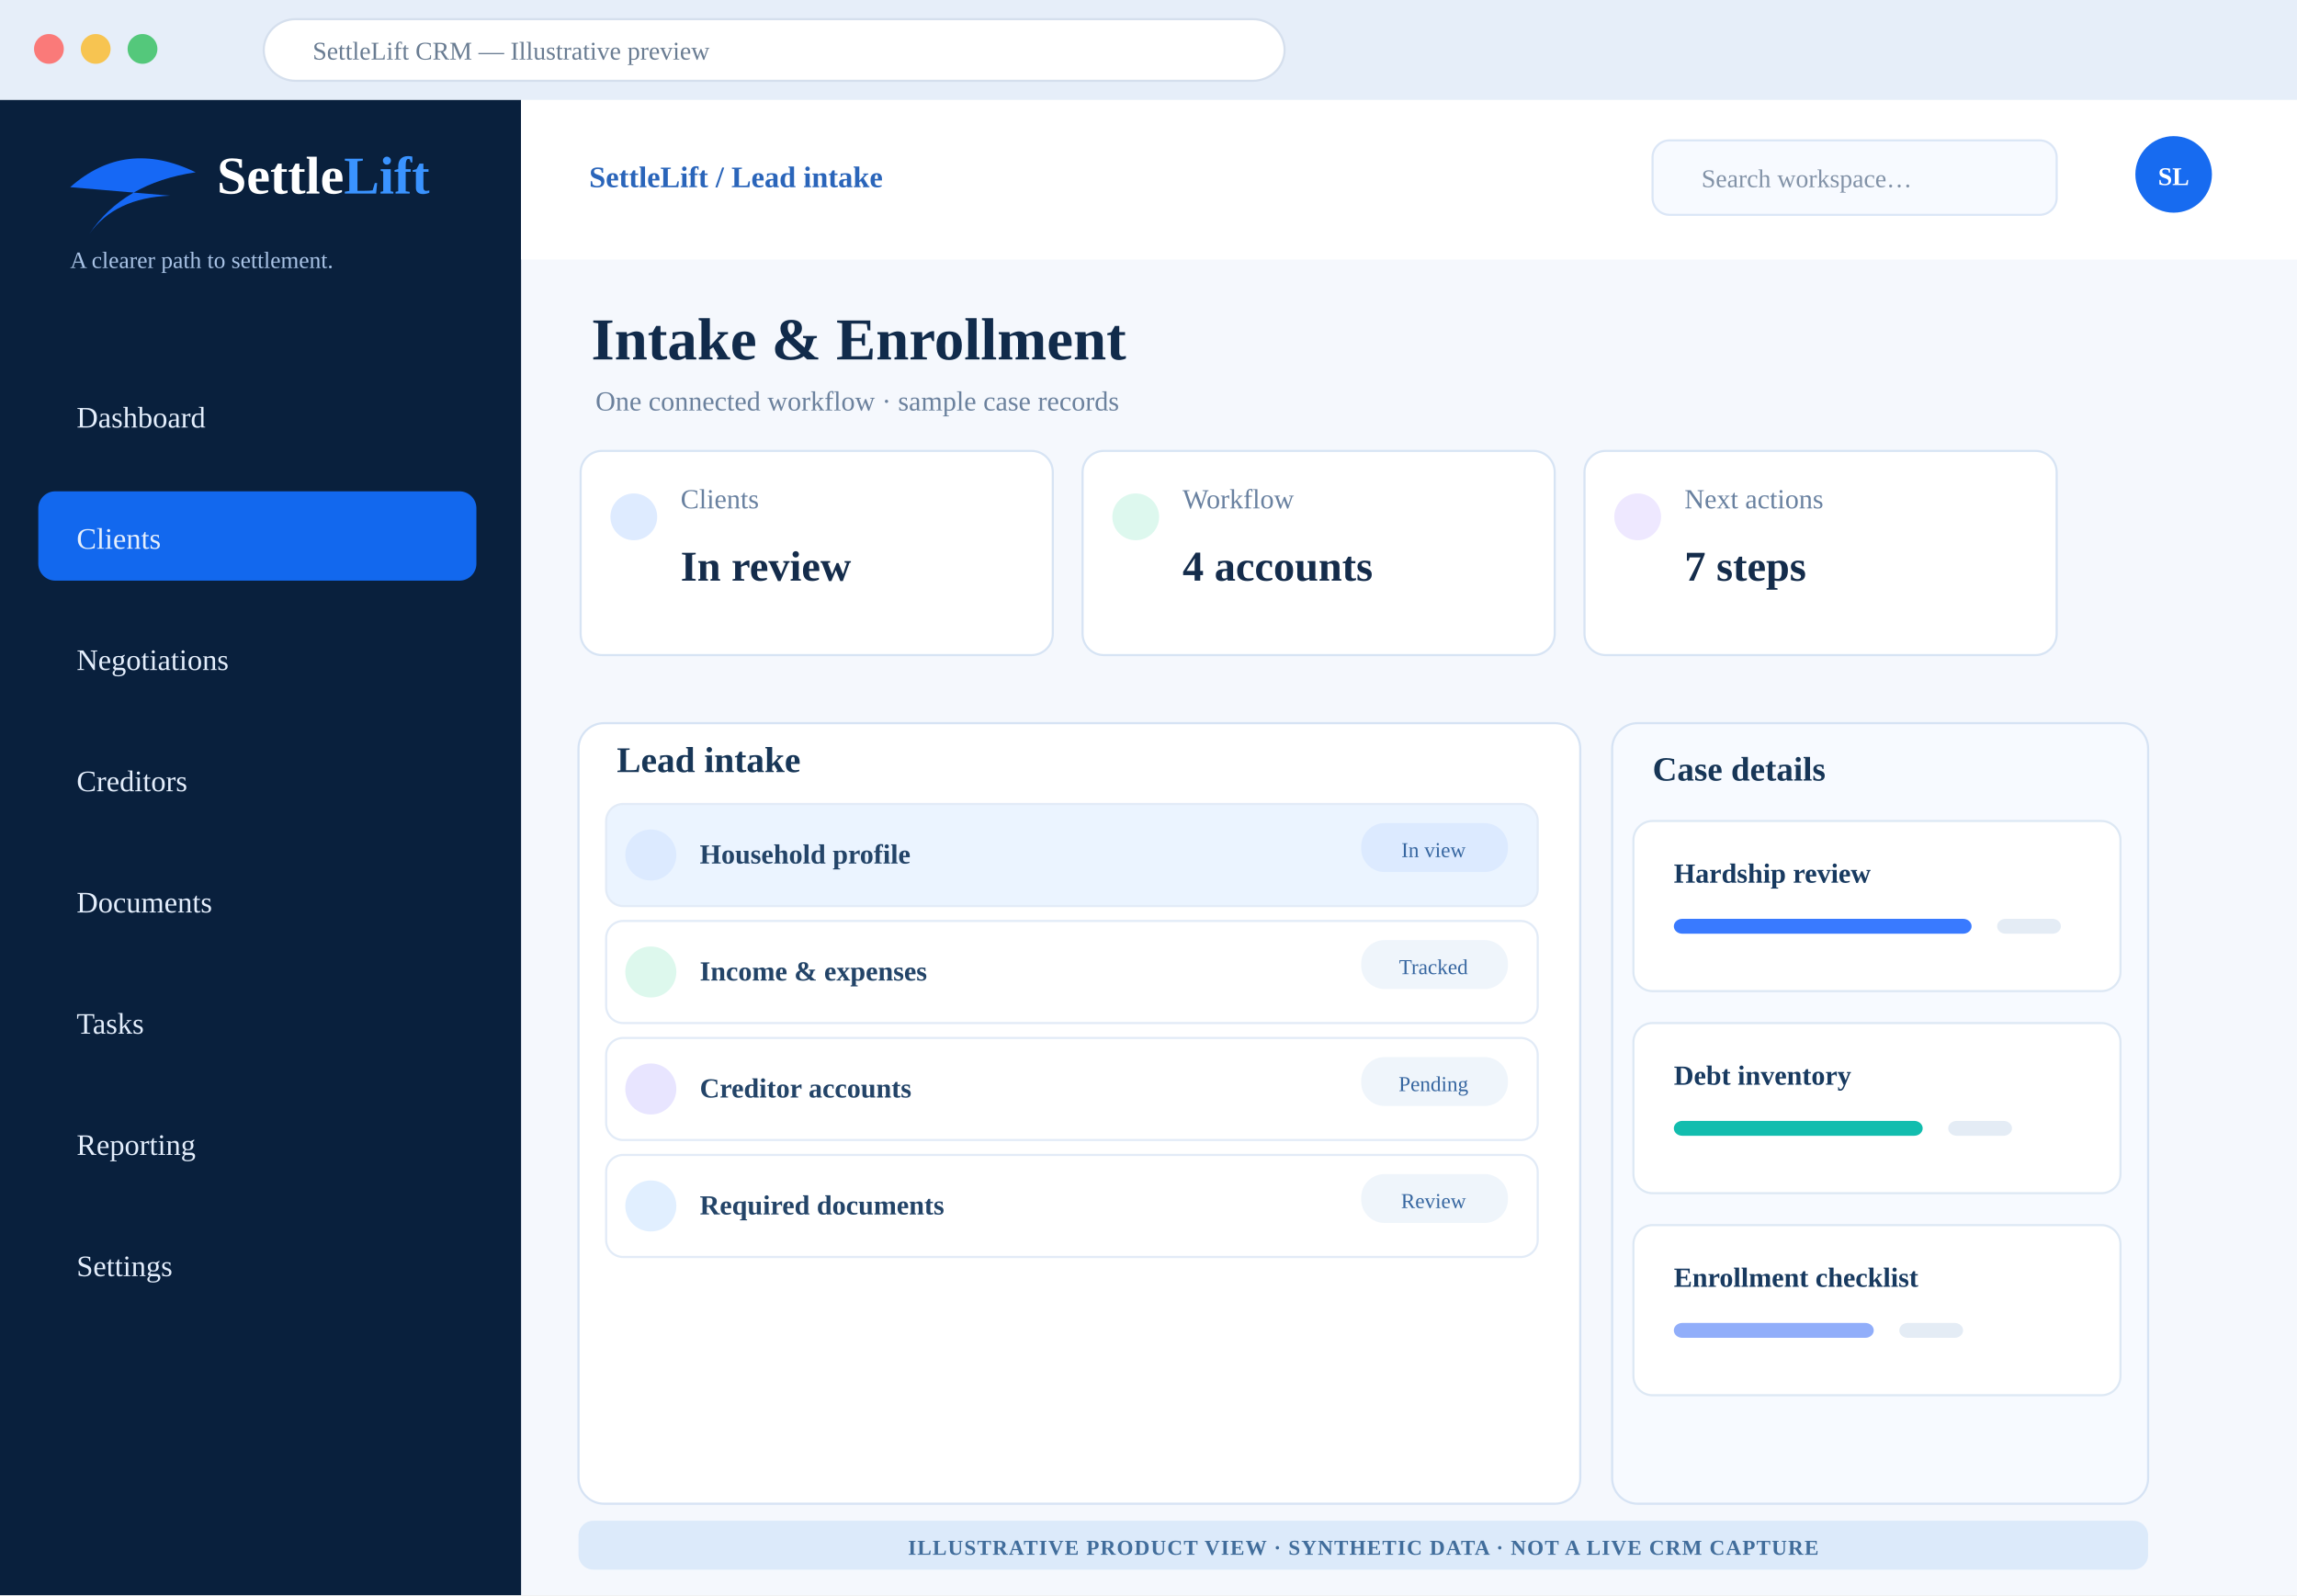
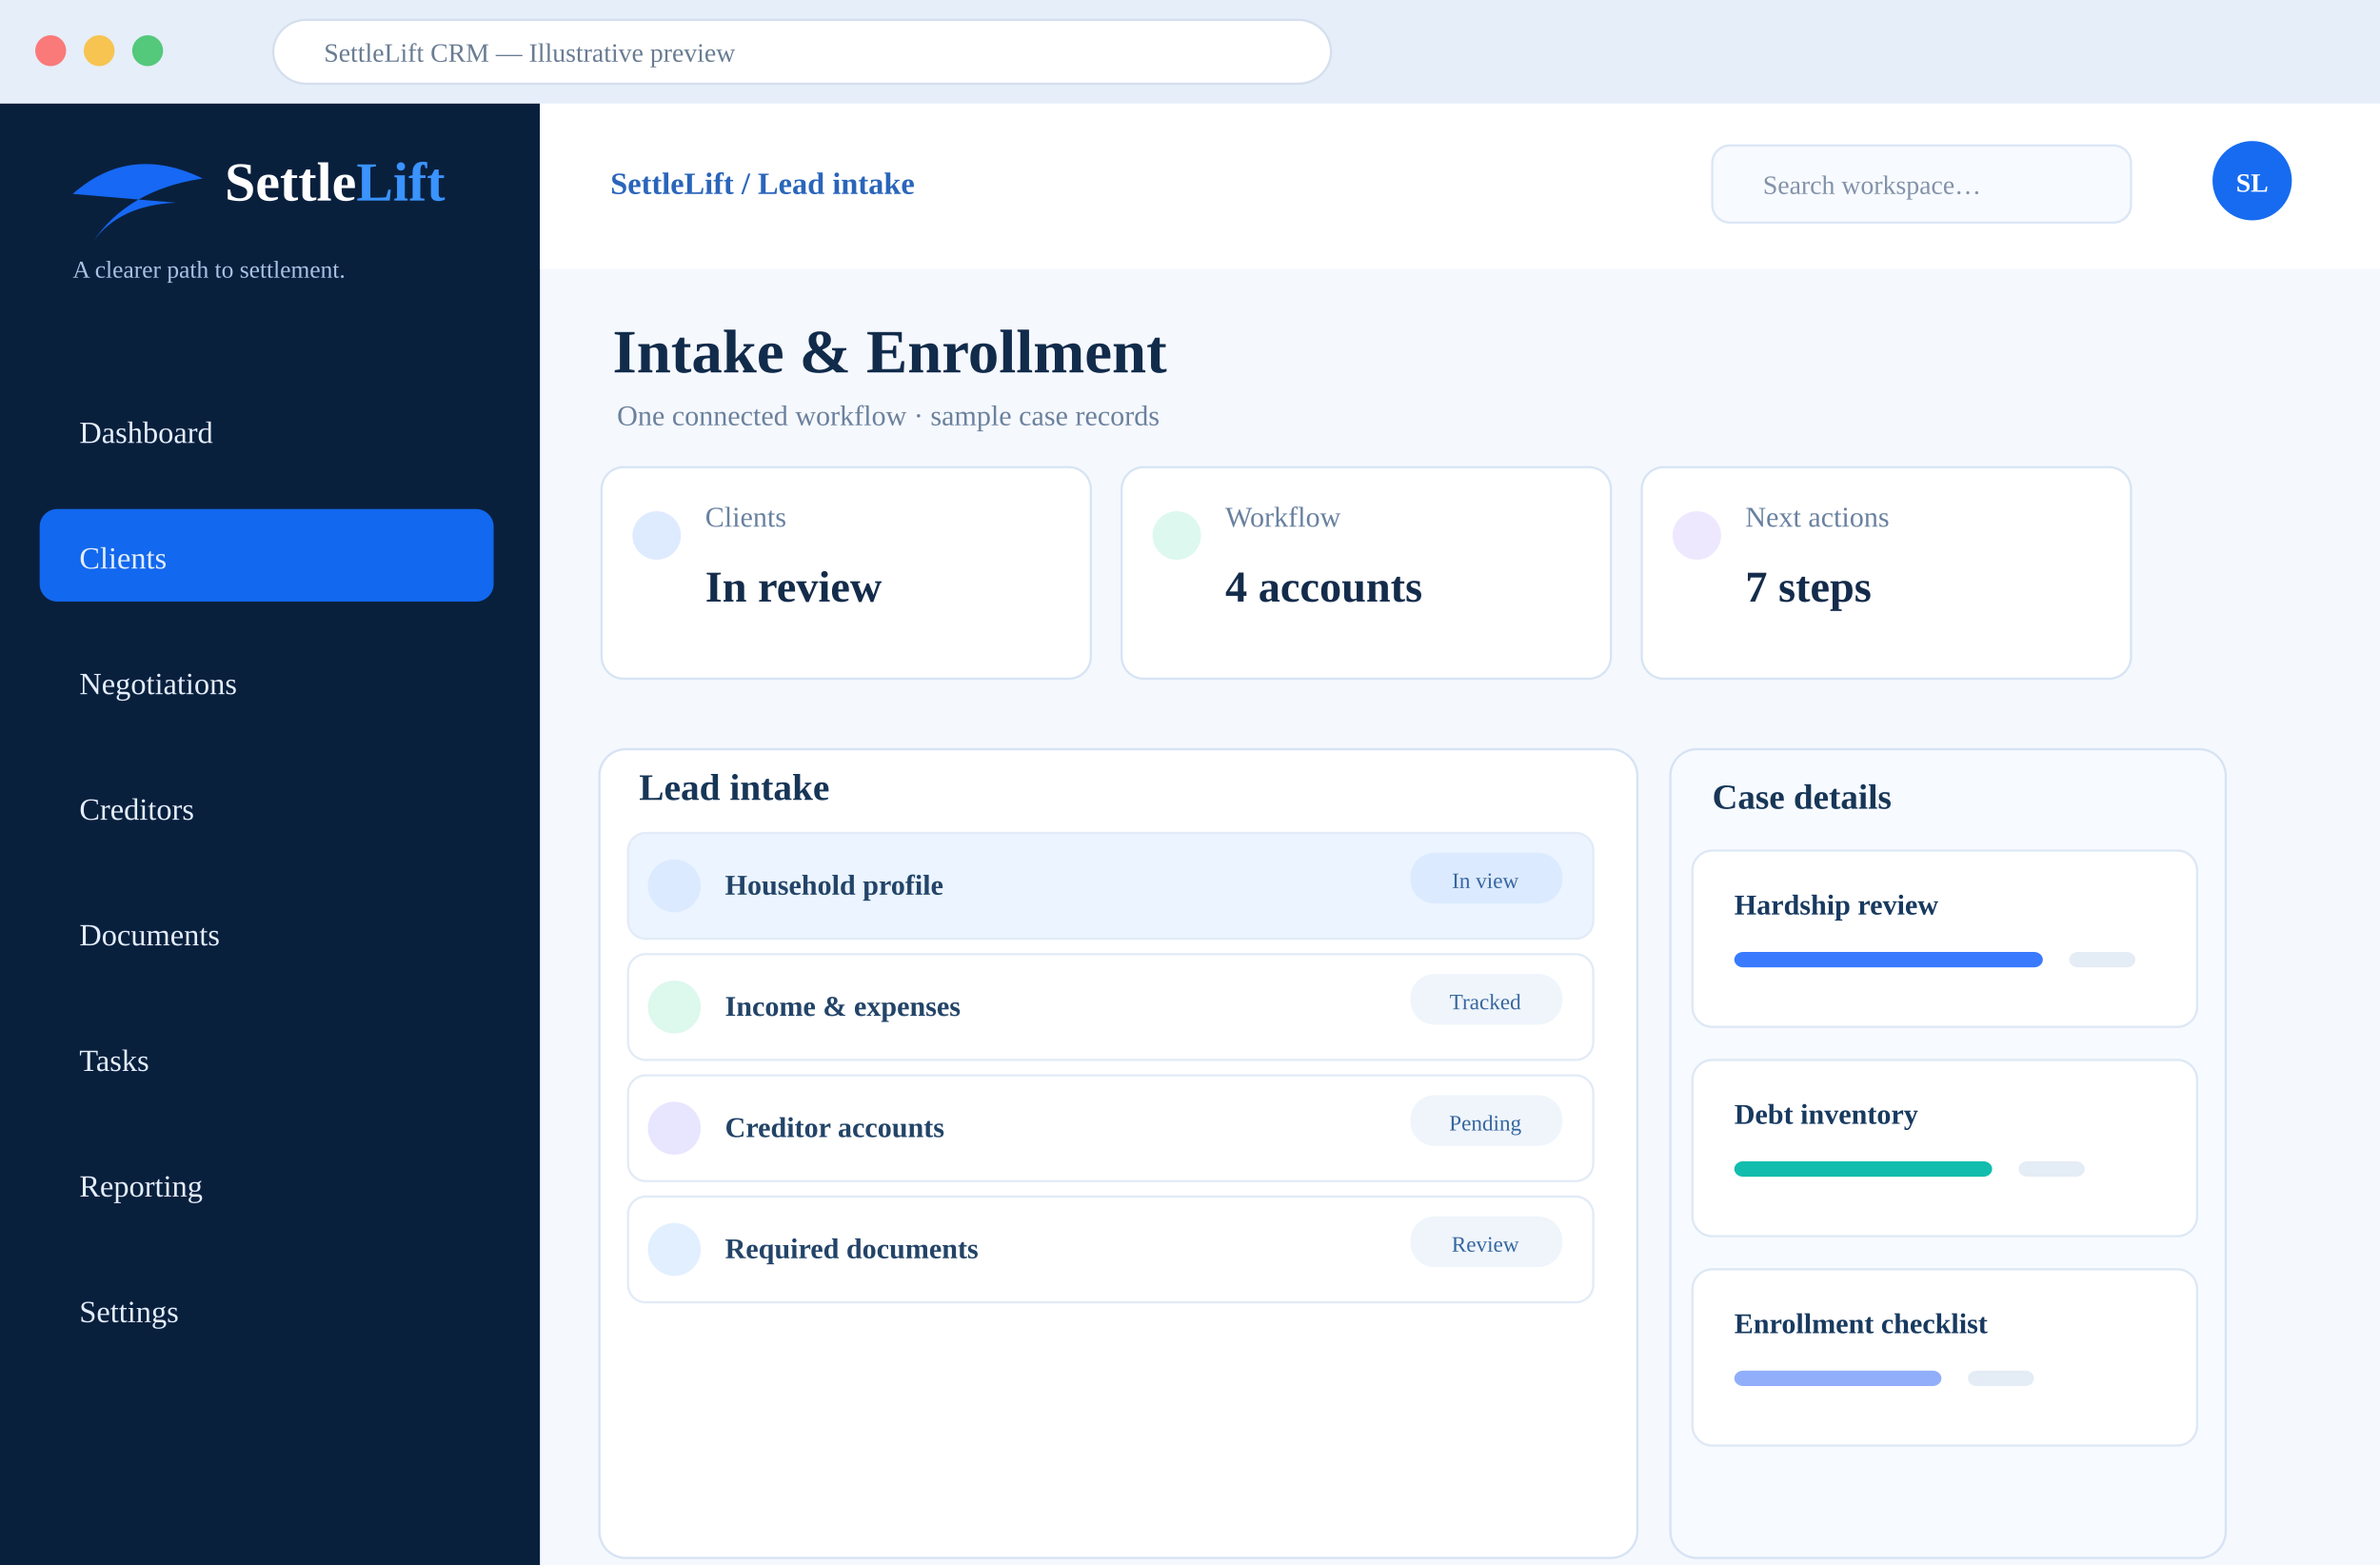
- <svg xmlns="http://www.w3.org/2000/svg" width="1080" height="750" viewBox="0 0 1080 750" role="img" aria-label="Illustrative SettleLift Intake &amp; Enrollment CRM design concept with synthetic examples">
+ <svg xmlns="http://www.w3.org/2000/svg" width="1080" height="710" viewBox="0 0 1080 710" role="img" aria-label="Illustrative SettleLift Intake &amp; Enrollment CRM design concept with synthetic examples">
  <rect width="1080" height="750" fill="#f5f8fd" />
  <rect width="1080" height="47" fill="#e6eef9" />
  <circle cx="23" cy="23" r="7" fill="#fa7a79" />
  <circle cx="45" cy="23" r="7" fill="#f7c451" />
  <circle cx="67" cy="23" r="7" fill="#54c87b" />
  <rect x="124" y="9" width="480" height="29" rx="15" fill="white" stroke="#d5dfed" />
  <text x="147" y="28" font-size="12" fill="#697c92">SettleLift CRM — Illustrative preview</text>
  <rect y="47" width="245" height="703" fill="#09203d" />
  <path d="M33 88 Q59 65 92 81 Q58 86 42 110 Q54 93 80 92" fill="#1668f5" />
  <text x="102" y="91" font-size="25" fill="#fff" font-weight="800">Settle<tspan fill="#3a93ff">Lift</tspan>
  </text>
  <text x="33" y="126" fill="#a9c3e6" font-size="11">A clearer path to settlement.</text>
  <rect x="18" y="174" width="206" height="42" rx="8" fill="transparent" />
  <text x="36" y="201" font-size="14" fill="#e4eefc">Dashboard</text>
  <rect x="18" y="231" width="206" height="42" rx="8" fill="#1268ee" />
  <text x="36" y="258" font-size="14" fill="#e4eefc">Clients</text>
  <rect x="18" y="288" width="206" height="42" rx="8" fill="transparent" />
  <text x="36" y="315" font-size="14" fill="#e4eefc">Negotiations</text>
  <rect x="18" y="345" width="206" height="42" rx="8" fill="transparent" />
  <text x="36" y="372" font-size="14" fill="#e4eefc">Creditors</text>
  <rect x="18" y="402" width="206" height="42" rx="8" fill="transparent" />
  <text x="36" y="429" font-size="14" fill="#e4eefc">Documents</text>
  <rect x="18" y="459" width="206" height="42" rx="8" fill="transparent" />
  <text x="36" y="486" font-size="14" fill="#e4eefc">Tasks</text>
  <rect x="18" y="516" width="206" height="42" rx="8" fill="transparent" />
  <text x="36" y="543" font-size="14" fill="#e4eefc">Reporting</text>
  <rect x="18" y="573" width="206" height="42" rx="8" fill="transparent" />
  <text x="36" y="600" font-size="14" fill="#e4eefc">Settings</text>
  <rect x="245" y="47" width="835" height="75" fill="#fff" />
  <text x="277" y="88" font-weight="700" font-size="14" fill="#2a65ba">SettleLift / Lead intake</text>
  <rect x="777" y="66" width="190" height="35" rx="8" fill="#f7faff" stroke="#dbe6f6" />
  <text x="800" y="88" fill="#8292a7" font-size="12">Search workspace…</text>
  <circle cx="1022" cy="82" r="18" fill="#176bf0" />
  <text x="1022" y="87" text-anchor="middle" fill="#fff" font-weight="800" font-size="12">SL</text>
  <text x="278" y="169" font-size="28" font-weight="800" fill="#112b4b">Intake &amp; Enrollment</text>
  <text x="280" y="193" font-size="13" fill="#6b819d">One connected workflow · sample case records</text>
  <rect x="273" y="212" width="222" height="96" rx="10" fill="#fff" stroke="#d7e4f4" />
  <circle cx="298" cy="243" r="11" fill="#deebff" />
  <text x="320" y="239" font-size="13" fill="#6981a0">Clients</text>
  <text x="320" y="273" font-size="20" font-weight="800" fill="#142c4b">In review</text>
  <rect x="509" y="212" width="222" height="96" rx="10" fill="#fff" stroke="#d7e4f4" />
  <circle cx="534" cy="243" r="11" fill="#ddf8ee" />
  <text x="556" y="239" font-size="13" fill="#6981a0">Workflow</text>
  <text x="556" y="273" font-size="20" font-weight="800" fill="#142c4b">4 accounts</text>
  <rect x="745" y="212" width="222" height="96" rx="10" fill="#fff" stroke="#d7e4f4" />
  <circle cx="770" cy="243" r="11" fill="#eee8ff" />
  <text x="792" y="239" font-size="13" fill="#6981a0">Next actions</text>
  <text x="792" y="273" font-size="20" font-weight="800" fill="#142c4b">7 steps</text>
  <rect x="272" y="340" width="471" height="367" rx="12" fill="#fff" stroke="#d6e3f4" />
  <text x="290" y="363" font-size="17" font-weight="800" fill="#173657">Lead intake</text>
  <rect x="285" y="378" width="438" height="48" rx="8" fill="#ebf4ff" stroke="#e2ebf7" />
  <circle cx="306" cy="402" r="12" fill="#dceaff" />
  <text x="329" y="406" font-size="13" font-weight="700" fill="#234468">Household profile</text>
  <rect x="640" y="387" width="69" height="23" rx="11" fill="#dceaff" />
  <text x="674" y="403" font-size="10" text-anchor="middle" fill="#3666a0">In view</text>
  <rect x="285" y="433" width="438" height="48" rx="8" fill="#fff" stroke="#e2ebf7" />
  <circle cx="306" cy="457" r="12" fill="#ddf8ed" />
  <text x="329" y="461" font-size="13" font-weight="700" fill="#234468">Income &amp; expenses</text>
  <rect x="640" y="442" width="69" height="23" rx="11" fill="#eff5fb" />
  <text x="674" y="458" font-size="10" text-anchor="middle" fill="#3666a0">Tracked</text>
  <rect x="285" y="488" width="438" height="48" rx="8" fill="#fff" stroke="#e2ebf7" />
  <circle cx="306" cy="512" r="12" fill="#e8e5ff" />
  <text x="329" y="516" font-size="13" font-weight="700" fill="#234468">Creditor accounts</text>
  <rect x="640" y="497" width="69" height="23" rx="11" fill="#eff5fb" />
  <text x="674" y="513" font-size="10" text-anchor="middle" fill="#3666a0">Pending</text>
  <rect x="285" y="543" width="438" height="48" rx="8" fill="#fff" stroke="#e2ebf7" />
  <circle cx="306" cy="567" r="12" fill="#e1efff" />
  <text x="329" y="571" font-size="13" font-weight="700" fill="#234468">Required documents</text>
  <rect x="640" y="552" width="69" height="23" rx="11" fill="#eff5fb" />
  <text x="674" y="568" font-size="10" text-anchor="middle" fill="#3666a0">Review</text>
  <rect x="758" y="340" width="252" height="367" rx="12" fill="#f7faff" stroke="#d6e3f4" />
  <text x="777" y="367" font-size="16" font-weight="800" fill="#173657">Case details</text>
  <rect x="768" y="386" width="229" height="80" rx="9" fill="#fff" stroke="#dde8f4" />
  <text x="787" y="415" font-size="13" font-weight="800" fill="#183a60">Hardship review</text>
  <rect x="787" y="432" width="140" height="7" rx="4" fill="#397aff" />
  <rect x="939" y="432" width="30" height="7" rx="4" fill="#e4ecf5" />
  <rect x="768" y="481" width="229" height="80" rx="9" fill="#fff" stroke="#dde8f4" />
  <text x="787" y="510" font-size="13" font-weight="800" fill="#183a60">Debt inventory</text>
  <rect x="787" y="527" width="117" height="7" rx="4" fill="#12bdae" />
  <rect x="916" y="527" width="30" height="7" rx="4" fill="#e4ecf5" />
  <rect x="768" y="576" width="229" height="80" rx="9" fill="#fff" stroke="#dde8f4" />
  <text x="787" y="605" font-size="13" font-weight="800" fill="#183a60">Enrollment checklist</text>
  <rect x="787" y="622" width="94" height="7" rx="4" fill="#91aefa" />
  <rect x="893" y="622" width="30" height="7" rx="4" fill="#e4ecf5" />
-   <rect x="272" y="715" width="738" height="23" rx="7" fill="#dceafa" />
-   <text x="641" y="731" text-anchor="middle" font-size="10" font-weight="800" letter-spacing=".5" fill="#416d9b">ILLUSTRATIVE PRODUCT VIEW · SYNTHETIC DATA · NOT A LIVE CRM CAPTURE</text>
</svg>
